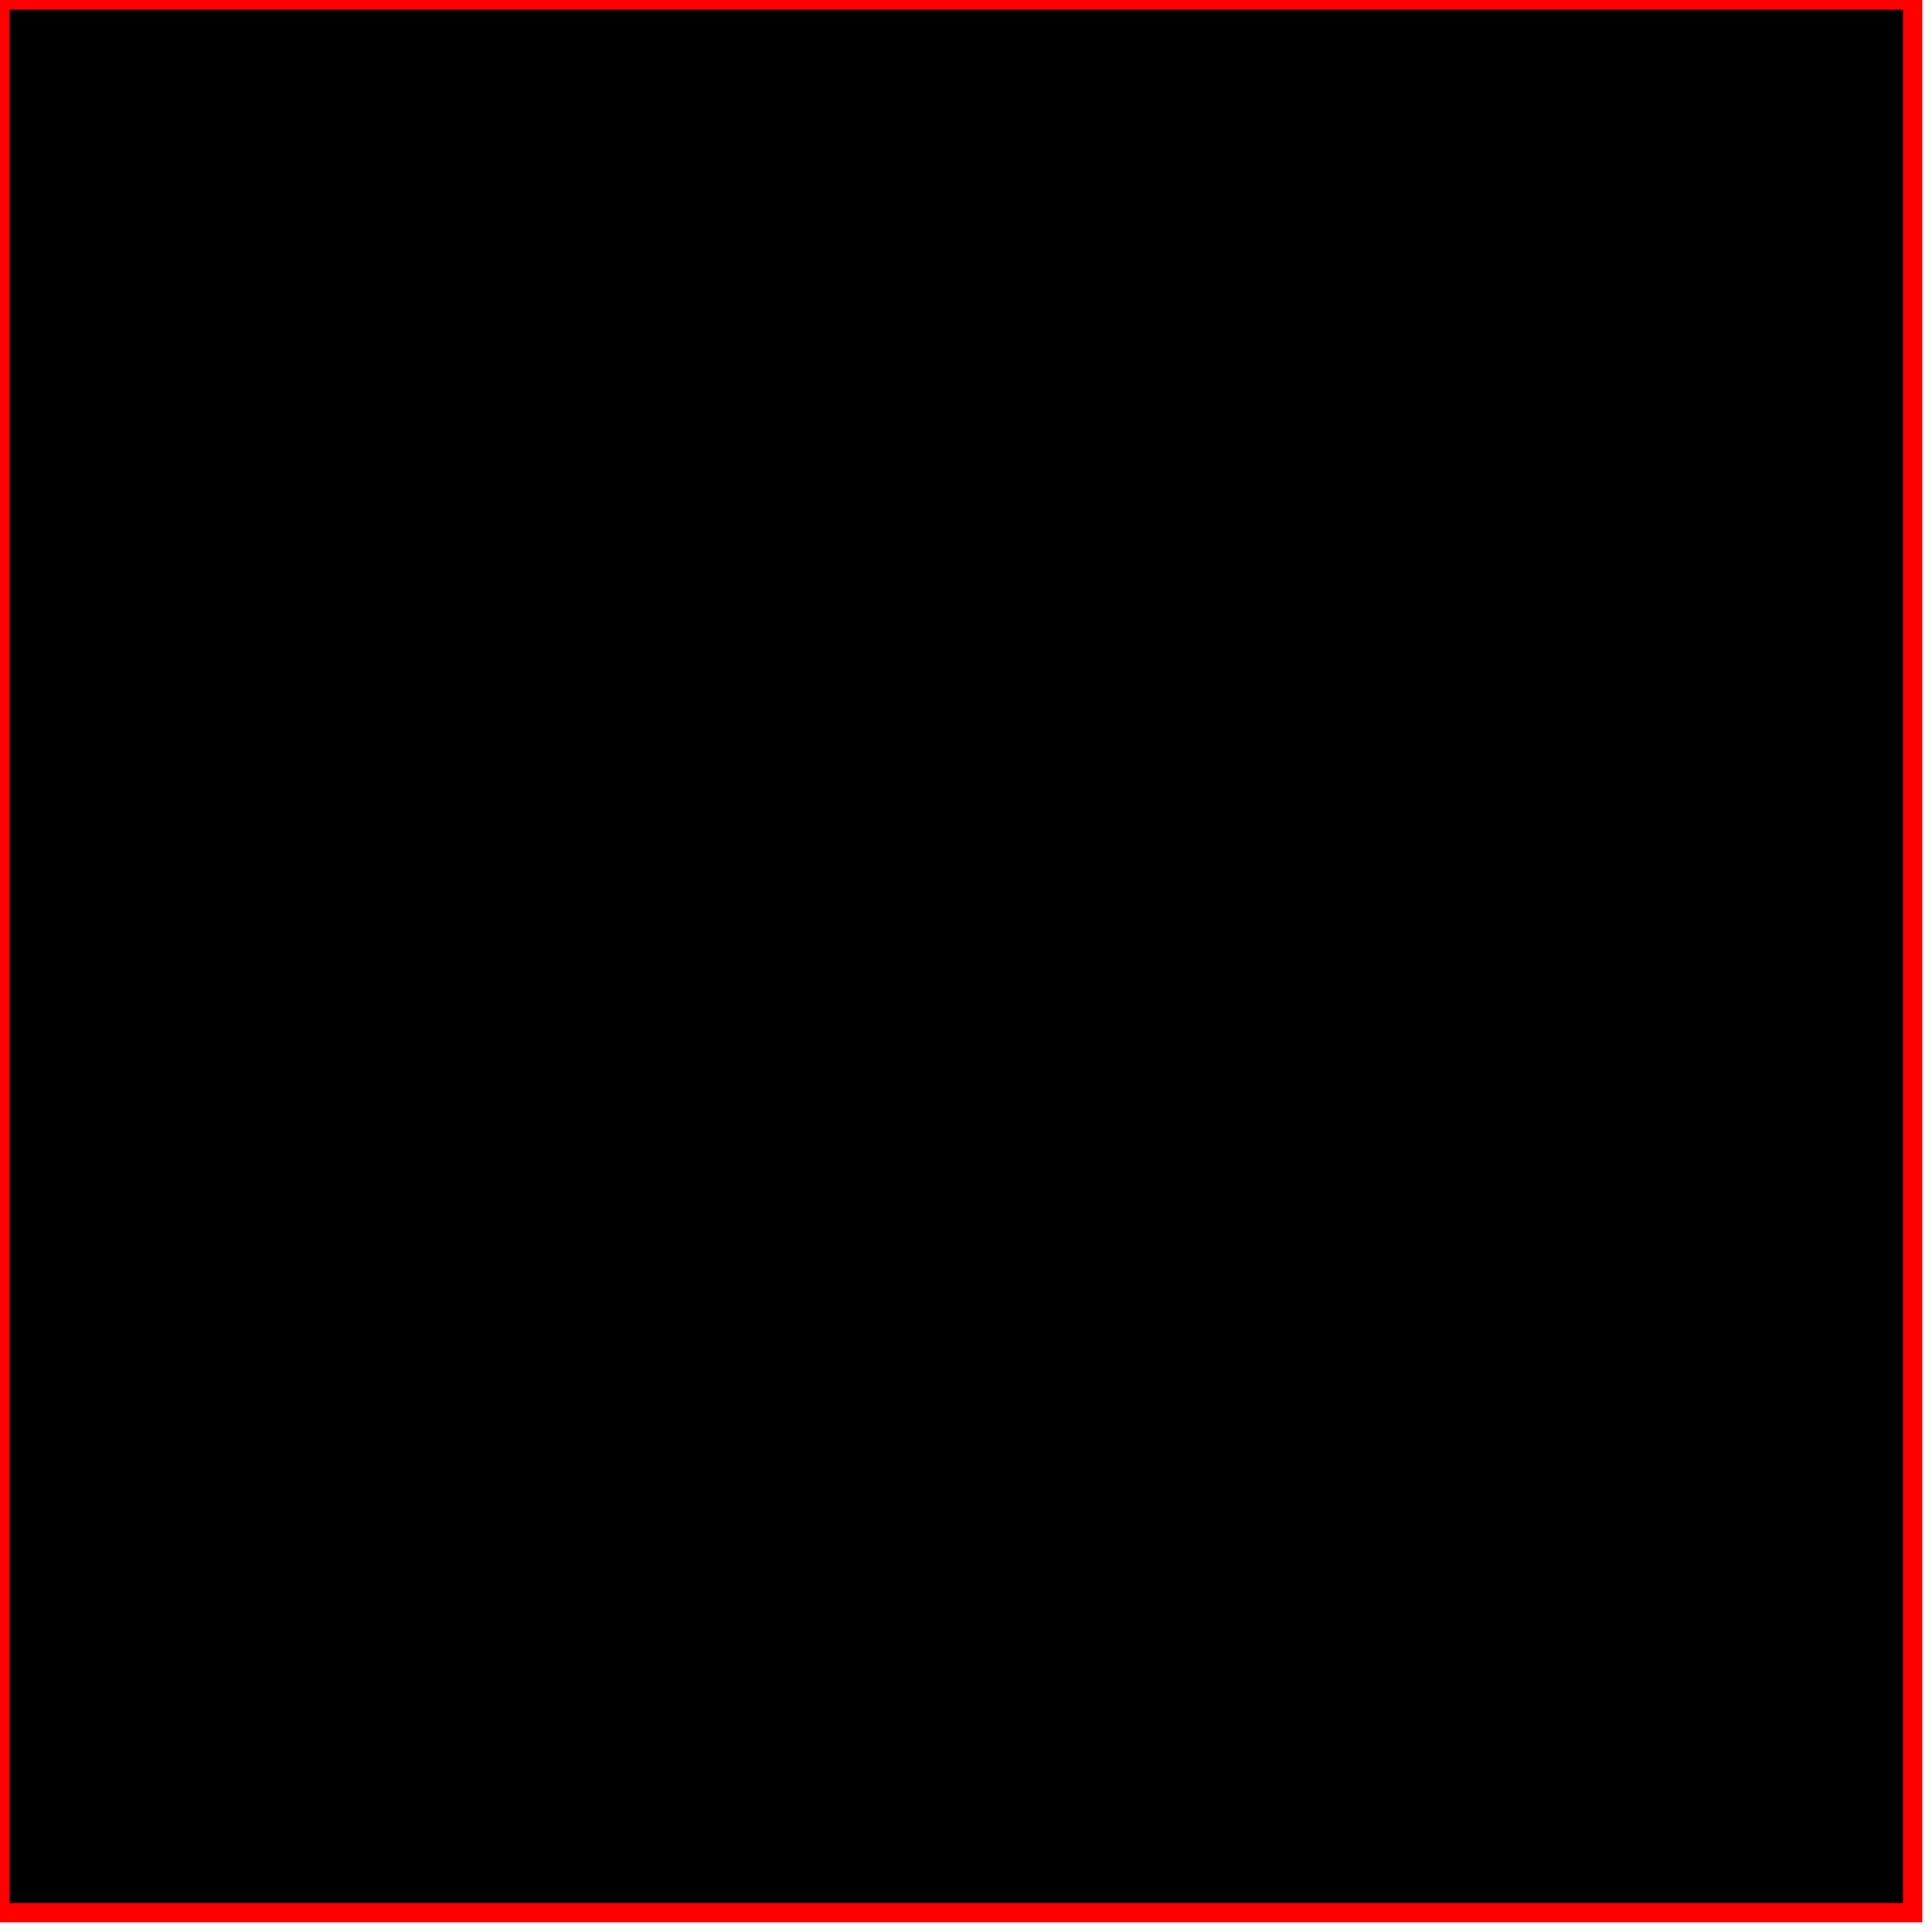
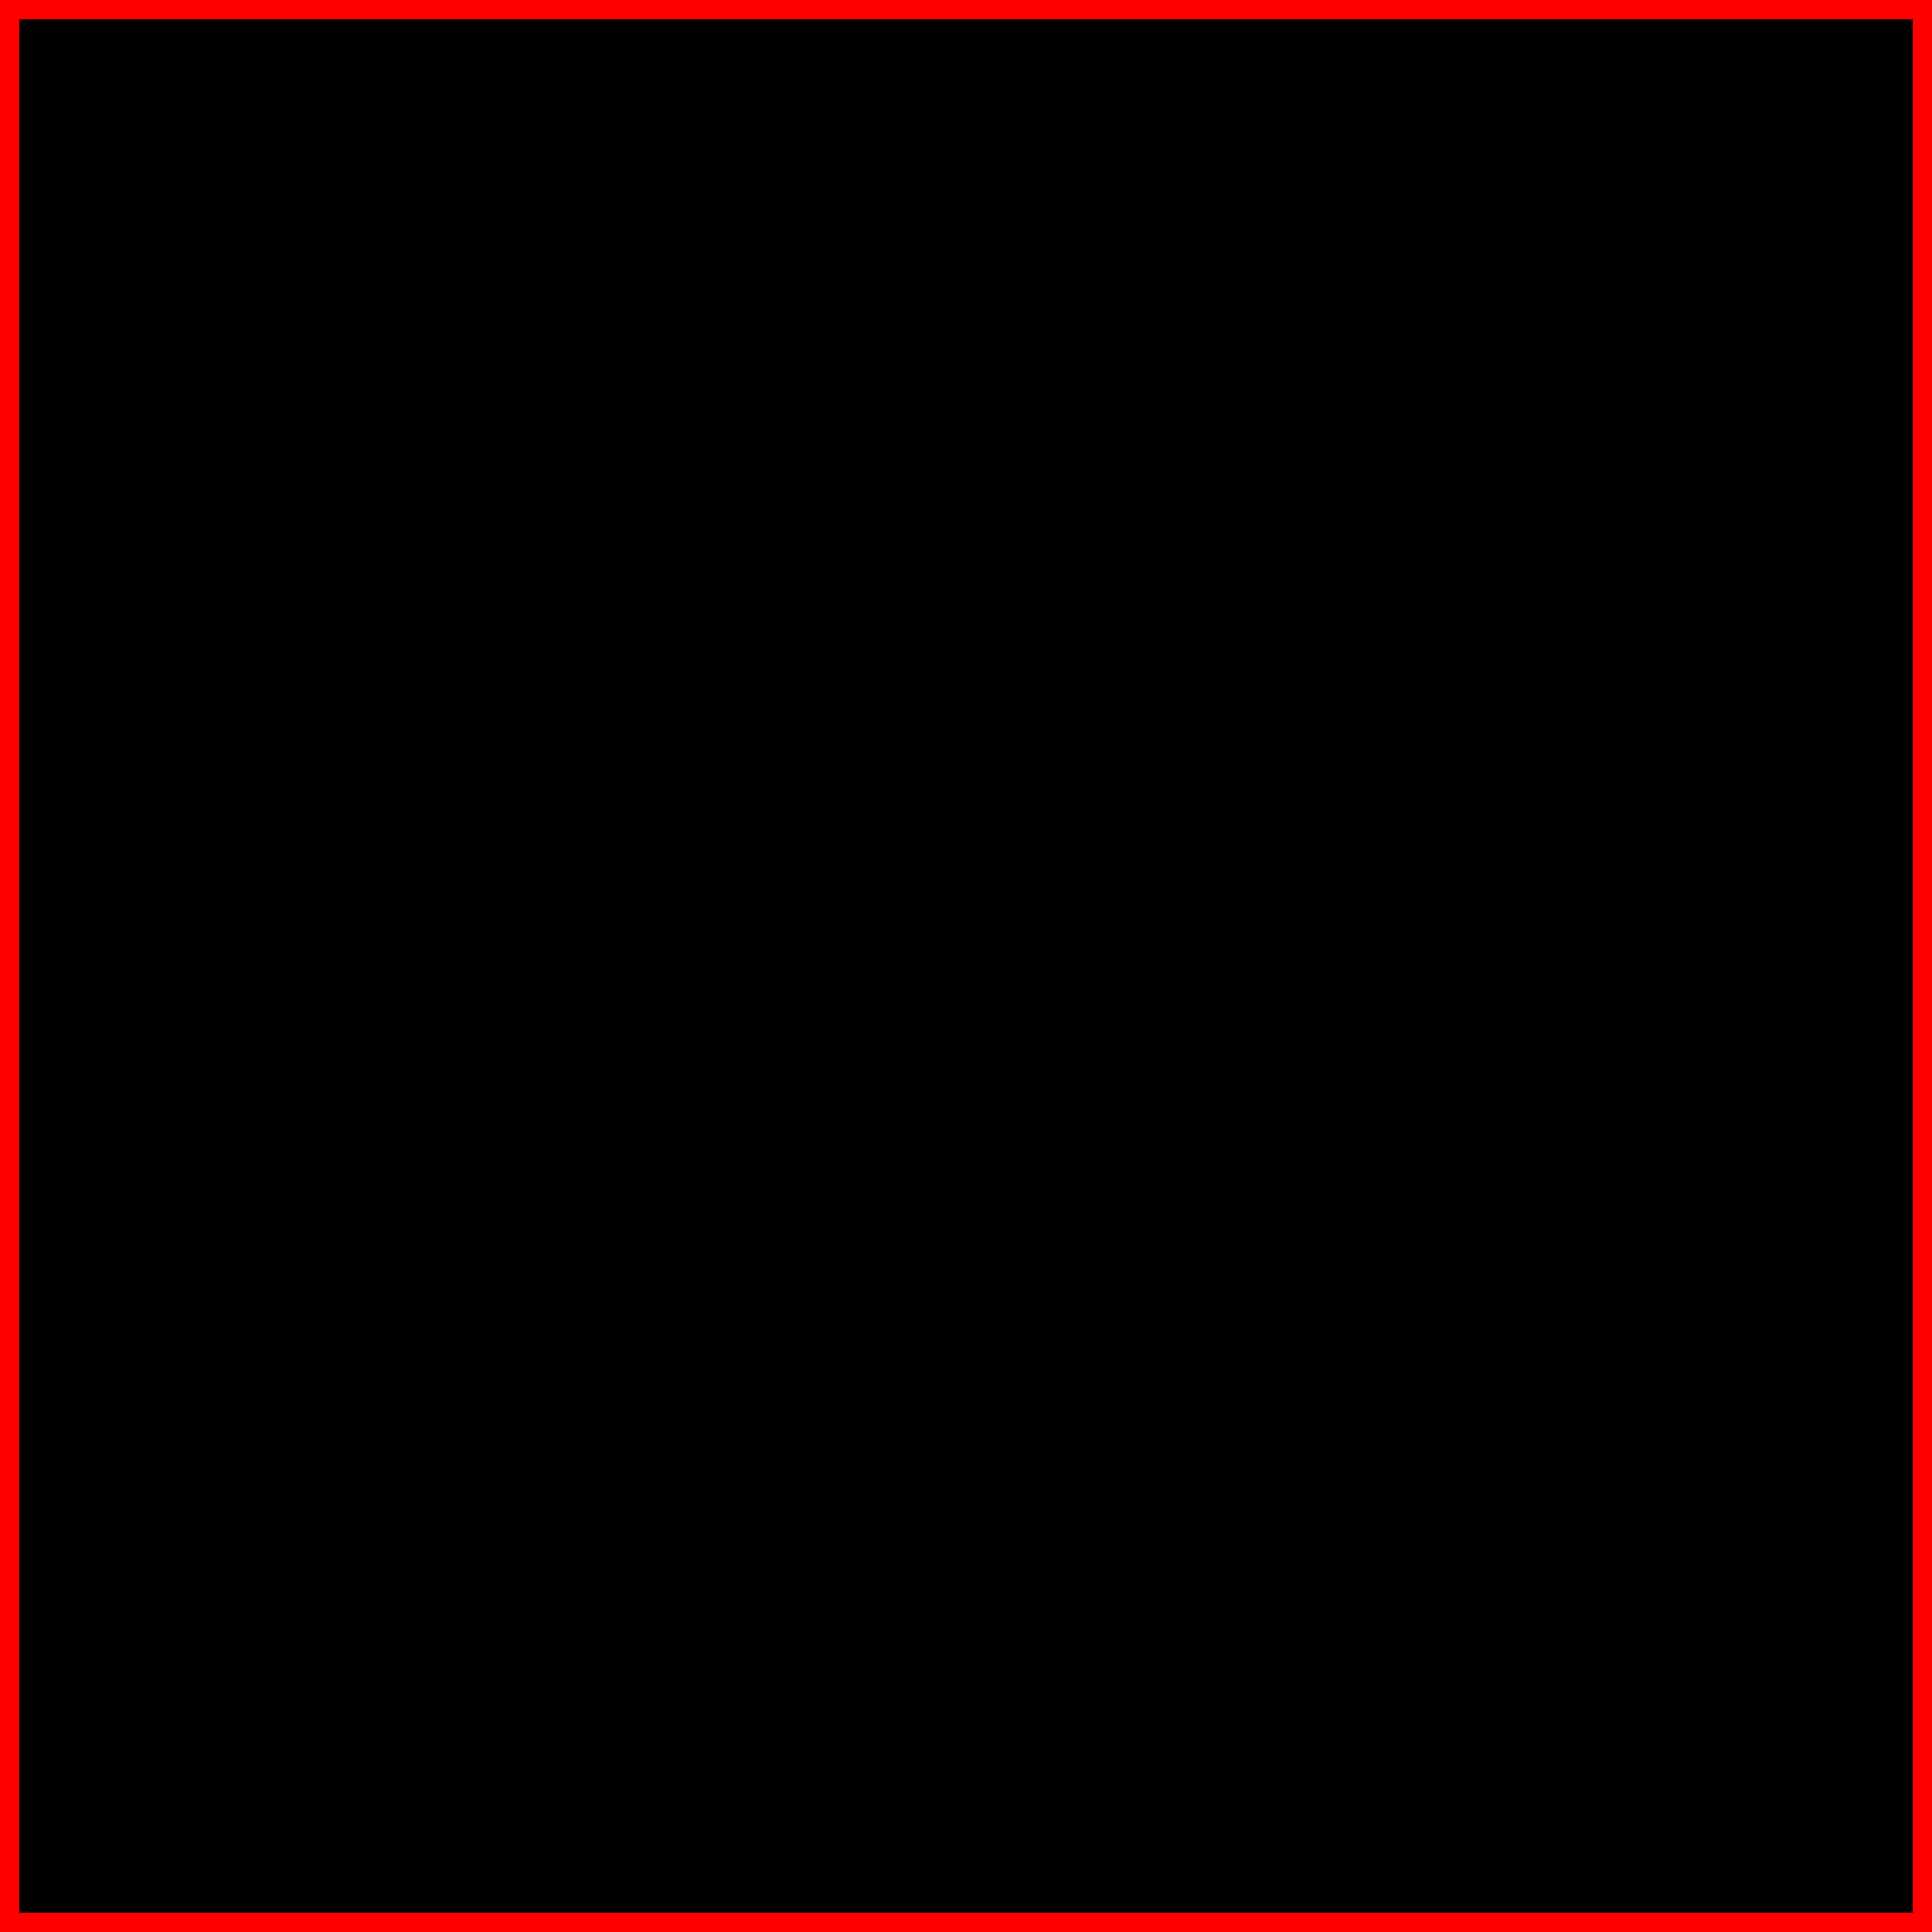
<svg viewBox="0 0 100 100">
-   <rect width="99" height="99" stroke-width="1" stroke="red" />
+   <rect x="0.5" y="0.5" width="99" height="99" stroke-width="1" stroke="red" />
</svg>
